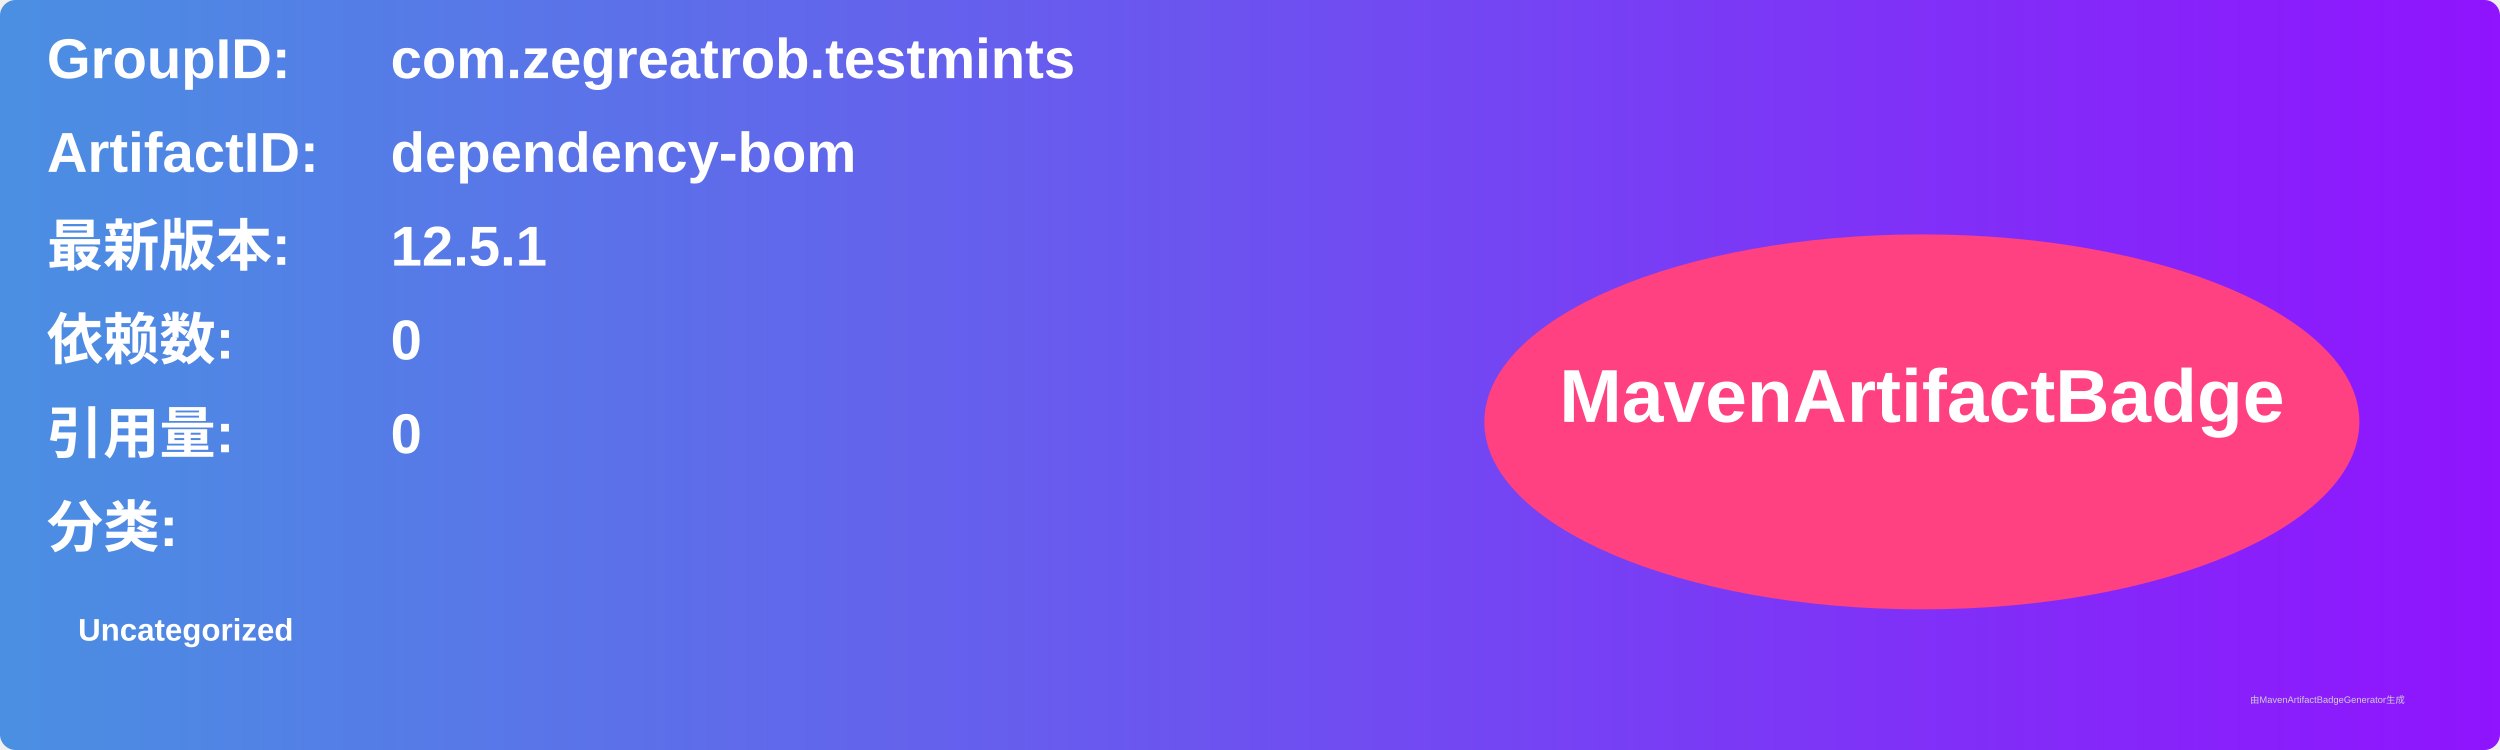
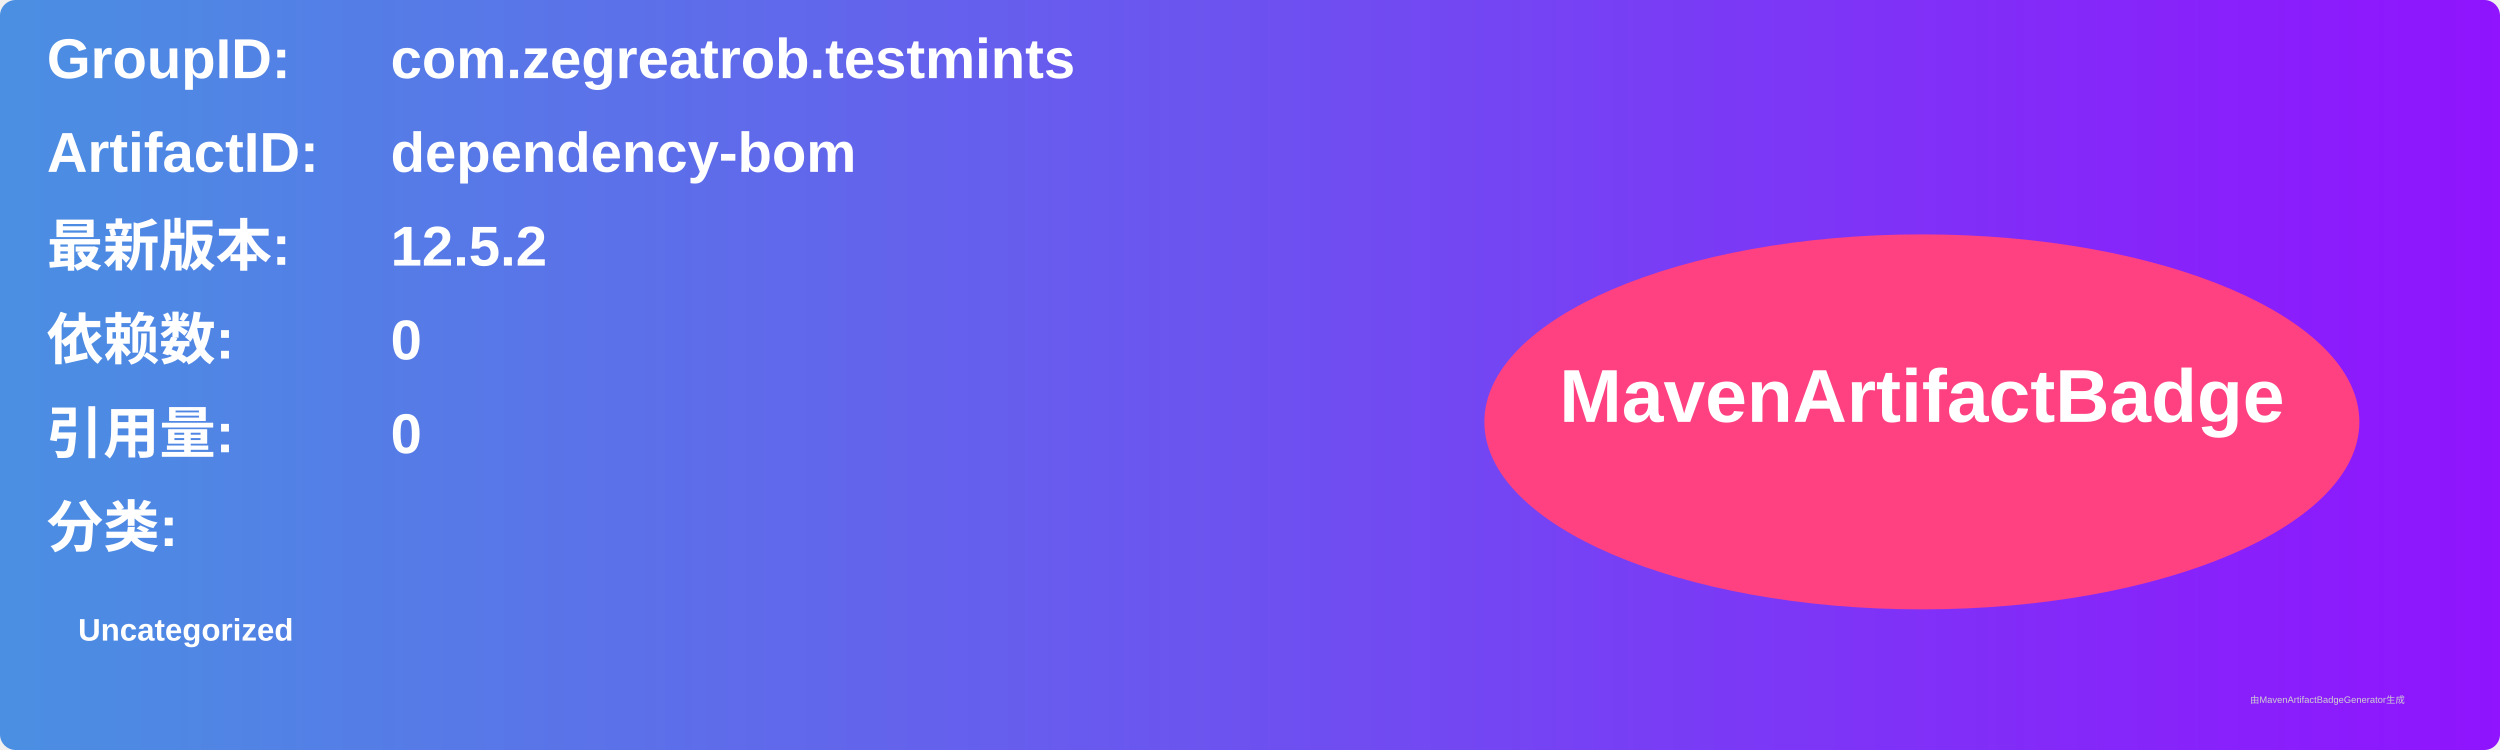
<svg xmlns="http://www.w3.org/2000/svg" width="800" height="240" viewBox="0 0 800 240">
  <linearGradient id="grad" x1="0%" y1="0%" x2="100%" y2="0%">
    <stop offset="0%" stop-color="#4a90e2" />
    <stop offset="100%" stop-color="#9013fe" />
  </linearGradient>
  <rect width="100%" height="100%" rx="5" ry="5" fill="url(#grad)" />
  <g transform="translate(15, 15)">
    <text x="0" y="10" font-family="Arial" font-size="18" fill="white" font-weight="bold" width="260">GroupID:</text>
    <text x="110" y="10" font-family="Arial" font-size="18" fill="white" font-weight="bold" width="460">com.zegreatrob.testmints</text>
    <text x="0" y="40" font-family="Arial" font-size="18" fill="white" font-weight="bold" width="260">ArtifactID:</text>
    <text x="110" y="40" font-family="Arial" font-size="18" fill="white" font-weight="bold" width="460">dependency-bom</text>
    <text x="0" y="70" font-family="Arial" font-size="18" fill="white" font-weight="bold">最新版本:</text>
    <text x="110" y="70" font-family="Arial" font-size="18" fill="white" font-weight="bold">
-       <tspan font-weight="bold">12.5.1</tspan>
+       <tspan font-weight="bold">12.5.2</tspan>
    </text>
    <text x="0" y="100" font-family="Arial" font-size="18" fill="white" font-weight="bold">依赖数: </text>
    <text x="110" y="100" font-family="Arial" font-size="18" fill="white">
      <tspan font-weight="bold">0</tspan>
    </text>
    <text x="0" y="130" font-family="Arial" font-size="18" fill="white" font-weight="bold">引用量: </text>
    <text x="110" y="130" font-family="Arial" font-size="18" fill="white">
      <tspan font-weight="bold">0</tspan>
    </text>
    <text x="0" y="160" font-family="Arial" font-size="18" fill="white" font-weight="bold">分类:</text>
    <text x="10" y="190" font-family="Arial" font-size="10" fill="white">
      <tspan font-weight="bold">Uncategorized</tspan>
    </text>
    <ellipse cx="600" cy="120" rx="140" ry="60" fill="#ff4081" />
    <text x="600" y="120" text-anchor="middle" font-family="Arial" font-size="24" fill="white" font-weight="bold">MavenArtifactBadge</text>
  </g>
  <text x="720" y="225" font-family="Arial" font-size="3" fill="#d0d0d0">由MavenArtifactBadgeGenerator生成</text>
</svg>
